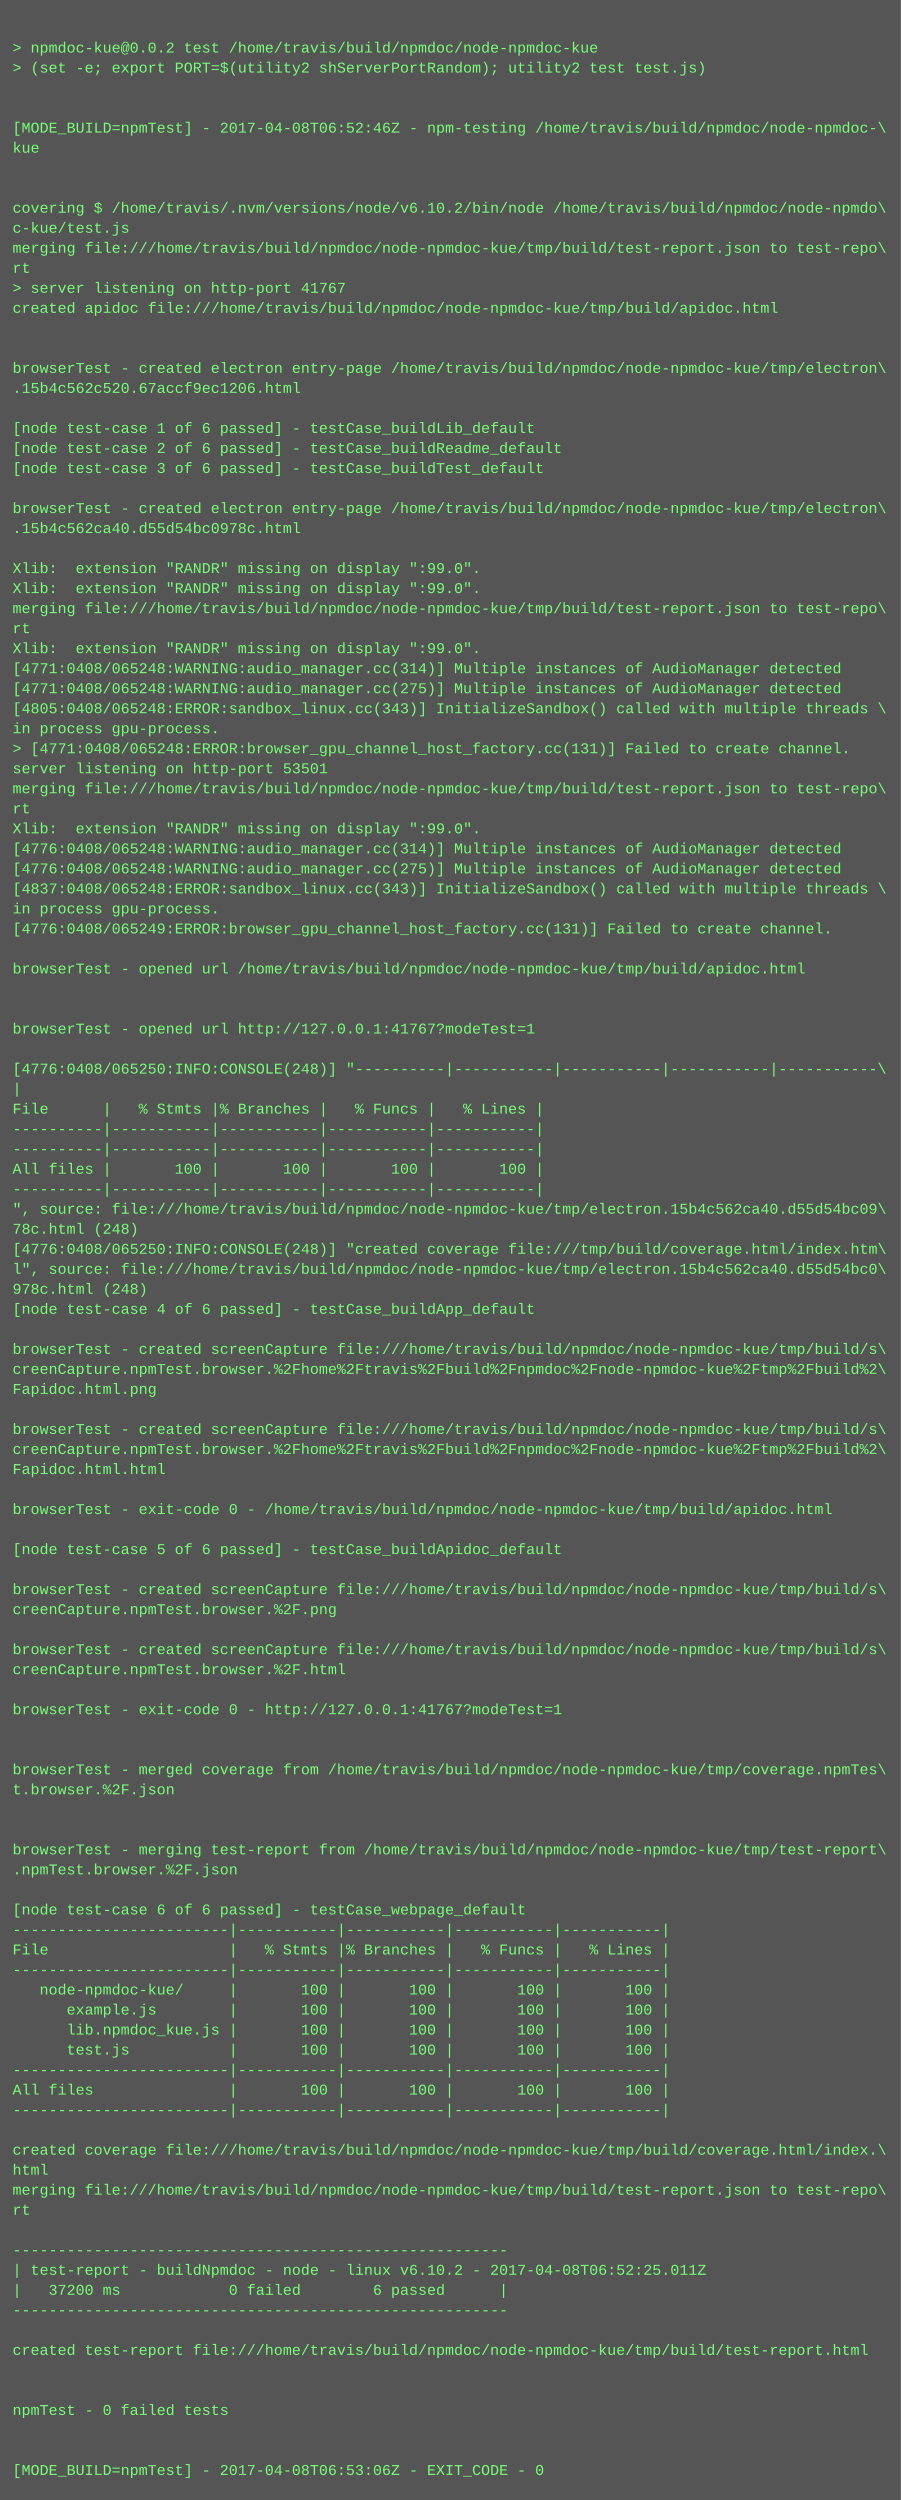
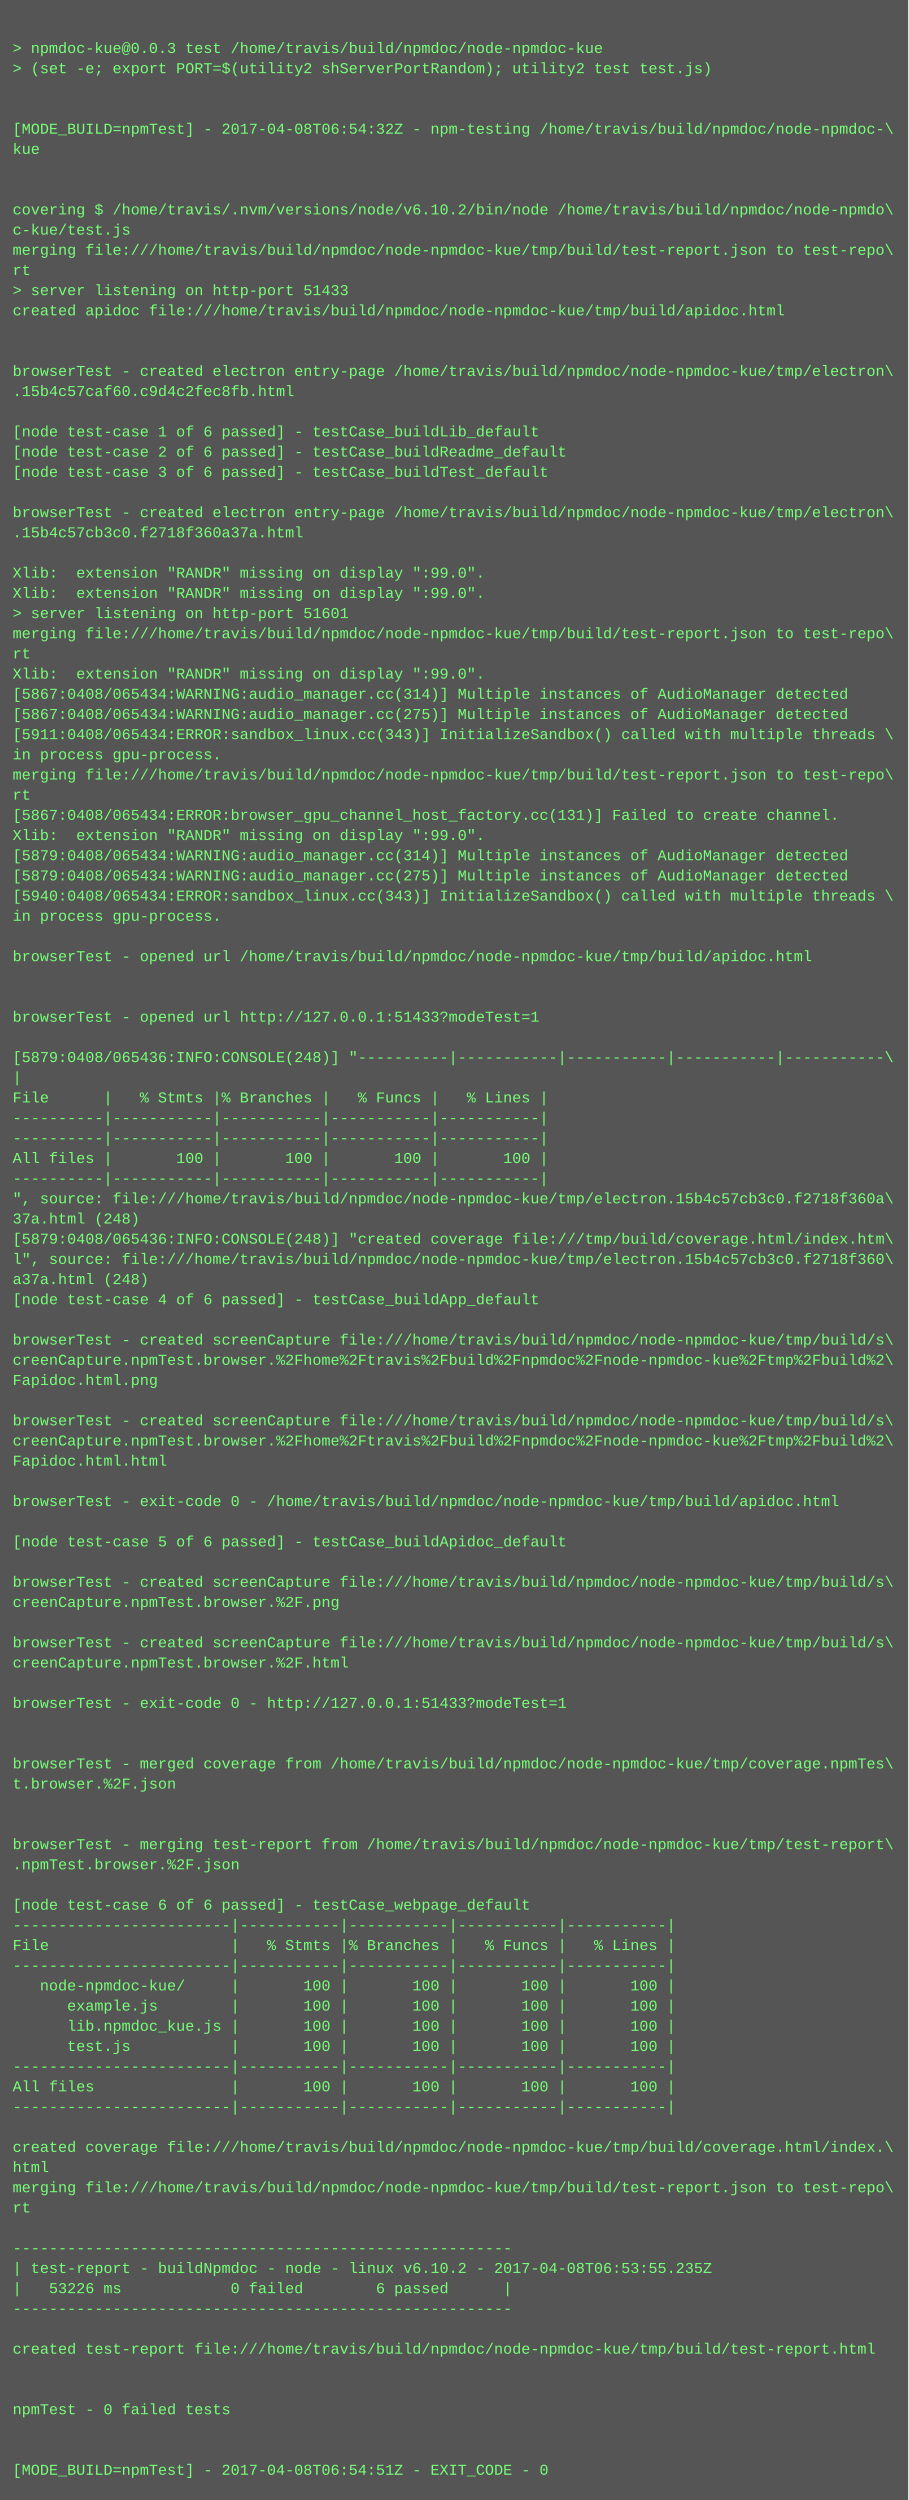
- <svg xmlns="http://www.w3.org/2000/svg" height="1998" width="720">
-   <rect height="1998" fill="#555" width="720" />
+ <svg xmlns="http://www.w3.org/2000/svg" height="1982" width="720">
+   <rect height="1982" fill="#555" width="720" />
  <text fill="#7f7" font-family="Courier New" font-size="12" xml:space="preserve">
    <tspan x="10" y="26" />
-     <tspan x="10" y="42">&gt; npmdoc-kue@0.0.2 test /home/travis/build/npmdoc/node-npmdoc-kue</tspan>
+     <tspan x="10" y="42">&gt; npmdoc-kue@0.0.3 test /home/travis/build/npmdoc/node-npmdoc-kue</tspan>
    <tspan x="10" y="58">&gt; (set -e; export PORT=$(utility2 shServerPortRandom); utility2 test test.js)</tspan>
    <tspan x="10" y="74" />
    <tspan x="10" y="90" />
-     <tspan x="10" y="106">[MODE_BUILD=npmTest] - 2017-04-08T06:52:46Z - npm-testing /home/travis/build/npmdoc/node-npmdoc-\</tspan>
+     <tspan x="10" y="106">[MODE_BUILD=npmTest] - 2017-04-08T06:54:32Z - npm-testing /home/travis/build/npmdoc/node-npmdoc-\</tspan>
    <tspan x="10" y="122">kue</tspan>
    <tspan x="10" y="138" />
    <tspan x="10" y="154" />
    <tspan x="10" y="170">covering $ /home/travis/.nvm/versions/node/v6.10.2/bin/node /home/travis/build/npmdoc/node-npmdo\</tspan>
    <tspan x="10" y="186">c-kue/test.js</tspan>
    <tspan x="10" y="202">merging file:///home/travis/build/npmdoc/node-npmdoc-kue/tmp/build/test-report.json to test-repo\</tspan>
    <tspan x="10" y="218">rt</tspan>
-     <tspan x="10" y="234">&gt; server listening on http-port 41767</tspan>
+     <tspan x="10" y="234">&gt; server listening on http-port 51433</tspan>
    <tspan x="10" y="250">created apidoc file:///home/travis/build/npmdoc/node-npmdoc-kue/tmp/build/apidoc.html</tspan>
    <tspan x="10" y="266" />
    <tspan x="10" y="282" />
    <tspan x="10" y="298">browserTest - created electron entry-page /home/travis/build/npmdoc/node-npmdoc-kue/tmp/electron\</tspan>
-     <tspan x="10" y="314">.15b4c562c520.67accf9ec1206.html</tspan>
+     <tspan x="10" y="314">.15b4c57caf60.c9d4c2fec8fb.html</tspan>
    <tspan x="10" y="330" />
    <tspan x="10" y="346">[node test-case 1 of 6 passed] - testCase_buildLib_default</tspan>
    <tspan x="10" y="362">[node test-case 2 of 6 passed] - testCase_buildReadme_default</tspan>
    <tspan x="10" y="378">[node test-case 3 of 6 passed] - testCase_buildTest_default</tspan>
    <tspan x="10" y="394" />
    <tspan x="10" y="410">browserTest - created electron entry-page /home/travis/build/npmdoc/node-npmdoc-kue/tmp/electron\</tspan>
-     <tspan x="10" y="426">.15b4c562ca40.d55d54bc0978c.html</tspan>
+     <tspan x="10" y="426">.15b4c57cb3c0.f2718f360a37a.html</tspan>
    <tspan x="10" y="442" />
    <tspan x="10" y="458">Xlib:  extension "RANDR" missing on display ":99.0".</tspan>
    <tspan x="10" y="474">Xlib:  extension "RANDR" missing on display ":99.0".</tspan>
-     <tspan x="10" y="490">merging file:///home/travis/build/npmdoc/node-npmdoc-kue/tmp/build/test-report.json to test-repo\</tspan>
-     <tspan x="10" y="506">rt</tspan>
-     <tspan x="10" y="522">Xlib:  extension "RANDR" missing on display ":99.0".</tspan>
-     <tspan x="10" y="538">[4771:0408/065248:WARNING:audio_manager.cc(314)] Multiple instances of AudioManager detected</tspan>
-     <tspan x="10" y="554">[4771:0408/065248:WARNING:audio_manager.cc(275)] Multiple instances of AudioManager detected</tspan>
-     <tspan x="10" y="570">[4805:0408/065248:ERROR:sandbox_linux.cc(343)] InitializeSandbox() called with multiple threads \</tspan>
-     <tspan x="10" y="586">in process gpu-process. </tspan>
-     <tspan x="10" y="602">&gt; [4771:0408/065248:ERROR:browser_gpu_channel_host_factory.cc(131)] Failed to create channel.</tspan>
-     <tspan x="10" y="618">server listening on http-port 53501</tspan>
-     <tspan x="10" y="634">merging file:///home/travis/build/npmdoc/node-npmdoc-kue/tmp/build/test-report.json to test-repo\</tspan>
-     <tspan x="10" y="650">rt</tspan>
+     <tspan x="10" y="490">&gt; server listening on http-port 51601</tspan>
+     <tspan x="10" y="506">merging file:///home/travis/build/npmdoc/node-npmdoc-kue/tmp/build/test-report.json to test-repo\</tspan>
+     <tspan x="10" y="522">rt</tspan>
+     <tspan x="10" y="538">Xlib:  extension "RANDR" missing on display ":99.0".</tspan>
+     <tspan x="10" y="554">[5867:0408/065434:WARNING:audio_manager.cc(314)] Multiple instances of AudioManager detected</tspan>
+     <tspan x="10" y="570">[5867:0408/065434:WARNING:audio_manager.cc(275)] Multiple instances of AudioManager detected</tspan>
+     <tspan x="10" y="586">[5911:0408/065434:ERROR:sandbox_linux.cc(343)] InitializeSandbox() called with multiple threads \</tspan>
+     <tspan x="10" y="602">in process gpu-process. </tspan>
+     <tspan x="10" y="618">merging file:///home/travis/build/npmdoc/node-npmdoc-kue/tmp/build/test-report.json to test-repo\</tspan>
+     <tspan x="10" y="634">rt</tspan>
+     <tspan x="10" y="650">[5867:0408/065434:ERROR:browser_gpu_channel_host_factory.cc(131)] Failed to create channel.</tspan>
    <tspan x="10" y="666">Xlib:  extension "RANDR" missing on display ":99.0".</tspan>
-     <tspan x="10" y="682">[4776:0408/065248:WARNING:audio_manager.cc(314)] Multiple instances of AudioManager detected</tspan>
-     <tspan x="10" y="698">[4776:0408/065248:WARNING:audio_manager.cc(275)] Multiple instances of AudioManager detected</tspan>
-     <tspan x="10" y="714">[4837:0408/065248:ERROR:sandbox_linux.cc(343)] InitializeSandbox() called with multiple threads \</tspan>
+     <tspan x="10" y="682">[5879:0408/065434:WARNING:audio_manager.cc(314)] Multiple instances of AudioManager detected</tspan>
+     <tspan x="10" y="698">[5879:0408/065434:WARNING:audio_manager.cc(275)] Multiple instances of AudioManager detected</tspan>
+     <tspan x="10" y="714">[5940:0408/065434:ERROR:sandbox_linux.cc(343)] InitializeSandbox() called with multiple threads \</tspan>
    <tspan x="10" y="730">in process gpu-process. </tspan>
-     <tspan x="10" y="746">[4776:0408/065249:ERROR:browser_gpu_channel_host_factory.cc(131)] Failed to create channel.</tspan>
-     <tspan x="10" y="762" />
-     <tspan x="10" y="778">browserTest - opened url /home/travis/build/npmdoc/node-npmdoc-kue/tmp/build/apidoc.html</tspan>
+     <tspan x="10" y="746" />
+     <tspan x="10" y="762">browserTest - opened url /home/travis/build/npmdoc/node-npmdoc-kue/tmp/build/apidoc.html</tspan>
+     <tspan x="10" y="778" />
    <tspan x="10" y="794" />
-     <tspan x="10" y="810" />
-     <tspan x="10" y="826">browserTest - opened url http://127.0.0.1:41767?modeTest=1</tspan>
-     <tspan x="10" y="842" />
-     <tspan x="10" y="858">[4776:0408/065250:INFO:CONSOLE(248)] "----------|-----------|-----------|-----------|-----------\</tspan>
-     <tspan x="10" y="874">|</tspan>
-     <tspan x="10" y="890">File      |   % Stmts |% Branches |   % Funcs |   % Lines |</tspan>
+     <tspan x="10" y="810">browserTest - opened url http://127.0.0.1:51433?modeTest=1</tspan>
+     <tspan x="10" y="826" />
+     <tspan x="10" y="842">[5879:0408/065436:INFO:CONSOLE(248)] "----------|-----------|-----------|-----------|-----------\</tspan>
+     <tspan x="10" y="858">|</tspan>
+     <tspan x="10" y="874">File      |   % Stmts |% Branches |   % Funcs |   % Lines |</tspan>
+     <tspan x="10" y="890">----------|-----------|-----------|-----------|-----------|</tspan>
    <tspan x="10" y="906">----------|-----------|-----------|-----------|-----------|</tspan>
-     <tspan x="10" y="922">----------|-----------|-----------|-----------|-----------|</tspan>
-     <tspan x="10" y="938">All files |       100 |       100 |       100 |       100 |</tspan>
-     <tspan x="10" y="954">----------|-----------|-----------|-----------|-----------|</tspan>
-     <tspan x="10" y="970">", source: file:///home/travis/build/npmdoc/node-npmdoc-kue/tmp/electron.15b4c562ca40.d55d54bc09\</tspan>
-     <tspan x="10" y="986">78c.html (248)</tspan>
-     <tspan x="10" y="1002">[4776:0408/065250:INFO:CONSOLE(248)] "created coverage file:///tmp/build/coverage.html/index.htm\</tspan>
-     <tspan x="10" y="1018">l", source: file:///home/travis/build/npmdoc/node-npmdoc-kue/tmp/electron.15b4c562ca40.d55d54bc0\</tspan>
-     <tspan x="10" y="1034">978c.html (248)</tspan>
-     <tspan x="10" y="1050">[node test-case 4 of 6 passed] - testCase_buildApp_default</tspan>
-     <tspan x="10" y="1066" />
-     <tspan x="10" y="1082">browserTest - created screenCapture file:///home/travis/build/npmdoc/node-npmdoc-kue/tmp/build/s\</tspan>
-     <tspan x="10" y="1098">creenCapture.npmTest.browser.%2Fhome%2Ftravis%2Fbuild%2Fnpmdoc%2Fnode-npmdoc-kue%2Ftmp%2Fbuild%2\</tspan>
-     <tspan x="10" y="1114">Fapidoc.html.png</tspan>
-     <tspan x="10" y="1130" />
-     <tspan x="10" y="1146">browserTest - created screenCapture file:///home/travis/build/npmdoc/node-npmdoc-kue/tmp/build/s\</tspan>
-     <tspan x="10" y="1162">creenCapture.npmTest.browser.%2Fhome%2Ftravis%2Fbuild%2Fnpmdoc%2Fnode-npmdoc-kue%2Ftmp%2Fbuild%2\</tspan>
-     <tspan x="10" y="1178">Fapidoc.html.html</tspan>
-     <tspan x="10" y="1194" />
-     <tspan x="10" y="1210">browserTest - exit-code 0 - /home/travis/build/npmdoc/node-npmdoc-kue/tmp/build/apidoc.html</tspan>
-     <tspan x="10" y="1226" />
-     <tspan x="10" y="1242">[node test-case 5 of 6 passed] - testCase_buildApidoc_default</tspan>
-     <tspan x="10" y="1258" />
-     <tspan x="10" y="1274">browserTest - created screenCapture file:///home/travis/build/npmdoc/node-npmdoc-kue/tmp/build/s\</tspan>
-     <tspan x="10" y="1290">creenCapture.npmTest.browser.%2F.png</tspan>
-     <tspan x="10" y="1306" />
-     <tspan x="10" y="1322">browserTest - created screenCapture file:///home/travis/build/npmdoc/node-npmdoc-kue/tmp/build/s\</tspan>
-     <tspan x="10" y="1338">creenCapture.npmTest.browser.%2F.html</tspan>
-     <tspan x="10" y="1354" />
-     <tspan x="10" y="1370">browserTest - exit-code 0 - http://127.0.0.1:41767?modeTest=1</tspan>
+     <tspan x="10" y="922">All files |       100 |       100 |       100 |       100 |</tspan>
+     <tspan x="10" y="938">----------|-----------|-----------|-----------|-----------|</tspan>
+     <tspan x="10" y="954">", source: file:///home/travis/build/npmdoc/node-npmdoc-kue/tmp/electron.15b4c57cb3c0.f2718f360a\</tspan>
+     <tspan x="10" y="970">37a.html (248)</tspan>
+     <tspan x="10" y="986">[5879:0408/065436:INFO:CONSOLE(248)] "created coverage file:///tmp/build/coverage.html/index.htm\</tspan>
+     <tspan x="10" y="1002">l", source: file:///home/travis/build/npmdoc/node-npmdoc-kue/tmp/electron.15b4c57cb3c0.f2718f360\</tspan>
+     <tspan x="10" y="1018">a37a.html (248)</tspan>
+     <tspan x="10" y="1034">[node test-case 4 of 6 passed] - testCase_buildApp_default</tspan>
+     <tspan x="10" y="1050" />
+     <tspan x="10" y="1066">browserTest - created screenCapture file:///home/travis/build/npmdoc/node-npmdoc-kue/tmp/build/s\</tspan>
+     <tspan x="10" y="1082">creenCapture.npmTest.browser.%2Fhome%2Ftravis%2Fbuild%2Fnpmdoc%2Fnode-npmdoc-kue%2Ftmp%2Fbuild%2\</tspan>
+     <tspan x="10" y="1098">Fapidoc.html.png</tspan>
+     <tspan x="10" y="1114" />
+     <tspan x="10" y="1130">browserTest - created screenCapture file:///home/travis/build/npmdoc/node-npmdoc-kue/tmp/build/s\</tspan>
+     <tspan x="10" y="1146">creenCapture.npmTest.browser.%2Fhome%2Ftravis%2Fbuild%2Fnpmdoc%2Fnode-npmdoc-kue%2Ftmp%2Fbuild%2\</tspan>
+     <tspan x="10" y="1162">Fapidoc.html.html</tspan>
+     <tspan x="10" y="1178" />
+     <tspan x="10" y="1194">browserTest - exit-code 0 - /home/travis/build/npmdoc/node-npmdoc-kue/tmp/build/apidoc.html</tspan>
+     <tspan x="10" y="1210" />
+     <tspan x="10" y="1226">[node test-case 5 of 6 passed] - testCase_buildApidoc_default</tspan>
+     <tspan x="10" y="1242" />
+     <tspan x="10" y="1258">browserTest - created screenCapture file:///home/travis/build/npmdoc/node-npmdoc-kue/tmp/build/s\</tspan>
+     <tspan x="10" y="1274">creenCapture.npmTest.browser.%2F.png</tspan>
+     <tspan x="10" y="1290" />
+     <tspan x="10" y="1306">browserTest - created screenCapture file:///home/travis/build/npmdoc/node-npmdoc-kue/tmp/build/s\</tspan>
+     <tspan x="10" y="1322">creenCapture.npmTest.browser.%2F.html</tspan>
+     <tspan x="10" y="1338" />
+     <tspan x="10" y="1354">browserTest - exit-code 0 - http://127.0.0.1:51433?modeTest=1</tspan>
+     <tspan x="10" y="1370" />
    <tspan x="10" y="1386" />
-     <tspan x="10" y="1402" />
-     <tspan x="10" y="1418">browserTest - merged coverage from /home/travis/build/npmdoc/node-npmdoc-kue/tmp/coverage.npmTes\</tspan>
-     <tspan x="10" y="1434">t.browser.%2F.json</tspan>
+     <tspan x="10" y="1402">browserTest - merged coverage from /home/travis/build/npmdoc/node-npmdoc-kue/tmp/coverage.npmTes\</tspan>
+     <tspan x="10" y="1418">t.browser.%2F.json</tspan>
+     <tspan x="10" y="1434" />
    <tspan x="10" y="1450" />
-     <tspan x="10" y="1466" />
-     <tspan x="10" y="1482">browserTest - merging test-report from /home/travis/build/npmdoc/node-npmdoc-kue/tmp/test-report\</tspan>
-     <tspan x="10" y="1498">.npmTest.browser.%2F.json</tspan>
-     <tspan x="10" y="1514" />
-     <tspan x="10" y="1530">[node test-case 6 of 6 passed] - testCase_webpage_default</tspan>
-     <tspan x="10" y="1546">------------------------|-----------|-----------|-----------|-----------|</tspan>
-     <tspan x="10" y="1562">File                    |   % Stmts |% Branches |   % Funcs |   % Lines |</tspan>
-     <tspan x="10" y="1578">------------------------|-----------|-----------|-----------|-----------|</tspan>
-     <tspan x="10" y="1594">   node-npmdoc-kue/     |       100 |       100 |       100 |       100 |</tspan>
-     <tspan x="10" y="1610">      example.js        |       100 |       100 |       100 |       100 |</tspan>
-     <tspan x="10" y="1626">      lib.npmdoc_kue.js |       100 |       100 |       100 |       100 |</tspan>
-     <tspan x="10" y="1642">      test.js           |       100 |       100 |       100 |       100 |</tspan>
-     <tspan x="10" y="1658">------------------------|-----------|-----------|-----------|-----------|</tspan>
-     <tspan x="10" y="1674">All files               |       100 |       100 |       100 |       100 |</tspan>
-     <tspan x="10" y="1690">------------------------|-----------|-----------|-----------|-----------|</tspan>
-     <tspan x="10" y="1706" />
-     <tspan x="10" y="1722">created coverage file:///home/travis/build/npmdoc/node-npmdoc-kue/tmp/build/coverage.html/index.\</tspan>
-     <tspan x="10" y="1738">html</tspan>
-     <tspan x="10" y="1754">merging file:///home/travis/build/npmdoc/node-npmdoc-kue/tmp/build/test-report.json to test-repo\</tspan>
-     <tspan x="10" y="1770">rt</tspan>
-     <tspan x="10" y="1786" />
-     <tspan x="10" y="1802">-------------------------------------------------------</tspan>
-     <tspan x="10" y="1818">| test-report - buildNpmdoc - node - linux v6.10.2 - 2017-04-08T06:52:25.011Z</tspan>
-     <tspan x="10" y="1834">|   37200 ms            0 failed        6 passed      |</tspan>
-     <tspan x="10" y="1850">-------------------------------------------------------</tspan>
-     <tspan x="10" y="1866" />
-     <tspan x="10" y="1882">created test-report file:///home/travis/build/npmdoc/node-npmdoc-kue/tmp/build/test-report.html</tspan>
+     <tspan x="10" y="1466">browserTest - merging test-report from /home/travis/build/npmdoc/node-npmdoc-kue/tmp/test-report\</tspan>
+     <tspan x="10" y="1482">.npmTest.browser.%2F.json</tspan>
+     <tspan x="10" y="1498" />
+     <tspan x="10" y="1514">[node test-case 6 of 6 passed] - testCase_webpage_default</tspan>
+     <tspan x="10" y="1530">------------------------|-----------|-----------|-----------|-----------|</tspan>
+     <tspan x="10" y="1546">File                    |   % Stmts |% Branches |   % Funcs |   % Lines |</tspan>
+     <tspan x="10" y="1562">------------------------|-----------|-----------|-----------|-----------|</tspan>
+     <tspan x="10" y="1578">   node-npmdoc-kue/     |       100 |       100 |       100 |       100 |</tspan>
+     <tspan x="10" y="1594">      example.js        |       100 |       100 |       100 |       100 |</tspan>
+     <tspan x="10" y="1610">      lib.npmdoc_kue.js |       100 |       100 |       100 |       100 |</tspan>
+     <tspan x="10" y="1626">      test.js           |       100 |       100 |       100 |       100 |</tspan>
+     <tspan x="10" y="1642">------------------------|-----------|-----------|-----------|-----------|</tspan>
+     <tspan x="10" y="1658">All files               |       100 |       100 |       100 |       100 |</tspan>
+     <tspan x="10" y="1674">------------------------|-----------|-----------|-----------|-----------|</tspan>
+     <tspan x="10" y="1690" />
+     <tspan x="10" y="1706">created coverage file:///home/travis/build/npmdoc/node-npmdoc-kue/tmp/build/coverage.html/index.\</tspan>
+     <tspan x="10" y="1722">html</tspan>
+     <tspan x="10" y="1738">merging file:///home/travis/build/npmdoc/node-npmdoc-kue/tmp/build/test-report.json to test-repo\</tspan>
+     <tspan x="10" y="1754">rt</tspan>
+     <tspan x="10" y="1770" />
+     <tspan x="10" y="1786">-------------------------------------------------------</tspan>
+     <tspan x="10" y="1802">| test-report - buildNpmdoc - node - linux v6.10.2 - 2017-04-08T06:53:55.235Z</tspan>
+     <tspan x="10" y="1818">|   53226 ms            0 failed        6 passed      |</tspan>
+     <tspan x="10" y="1834">-------------------------------------------------------</tspan>
+     <tspan x="10" y="1850" />
+     <tspan x="10" y="1866">created test-report file:///home/travis/build/npmdoc/node-npmdoc-kue/tmp/build/test-report.html</tspan>
+     <tspan x="10" y="1882" />
    <tspan x="10" y="1898" />
-     <tspan x="10" y="1914" />
-     <tspan x="10" y="1930">npmTest - 0 failed tests</tspan>
+     <tspan x="10" y="1914">npmTest - 0 failed tests</tspan>
+     <tspan x="10" y="1930" />
    <tspan x="10" y="1946" />
-     <tspan x="10" y="1962" />
-     <tspan x="10" y="1978">[MODE_BUILD=npmTest] - 2017-04-08T06:53:06Z - EXIT_CODE - 0</tspan>
+     <tspan x="10" y="1962">[MODE_BUILD=npmTest] - 2017-04-08T06:54:51Z - EXIT_CODE - 0</tspan>
  </text>
</svg>
